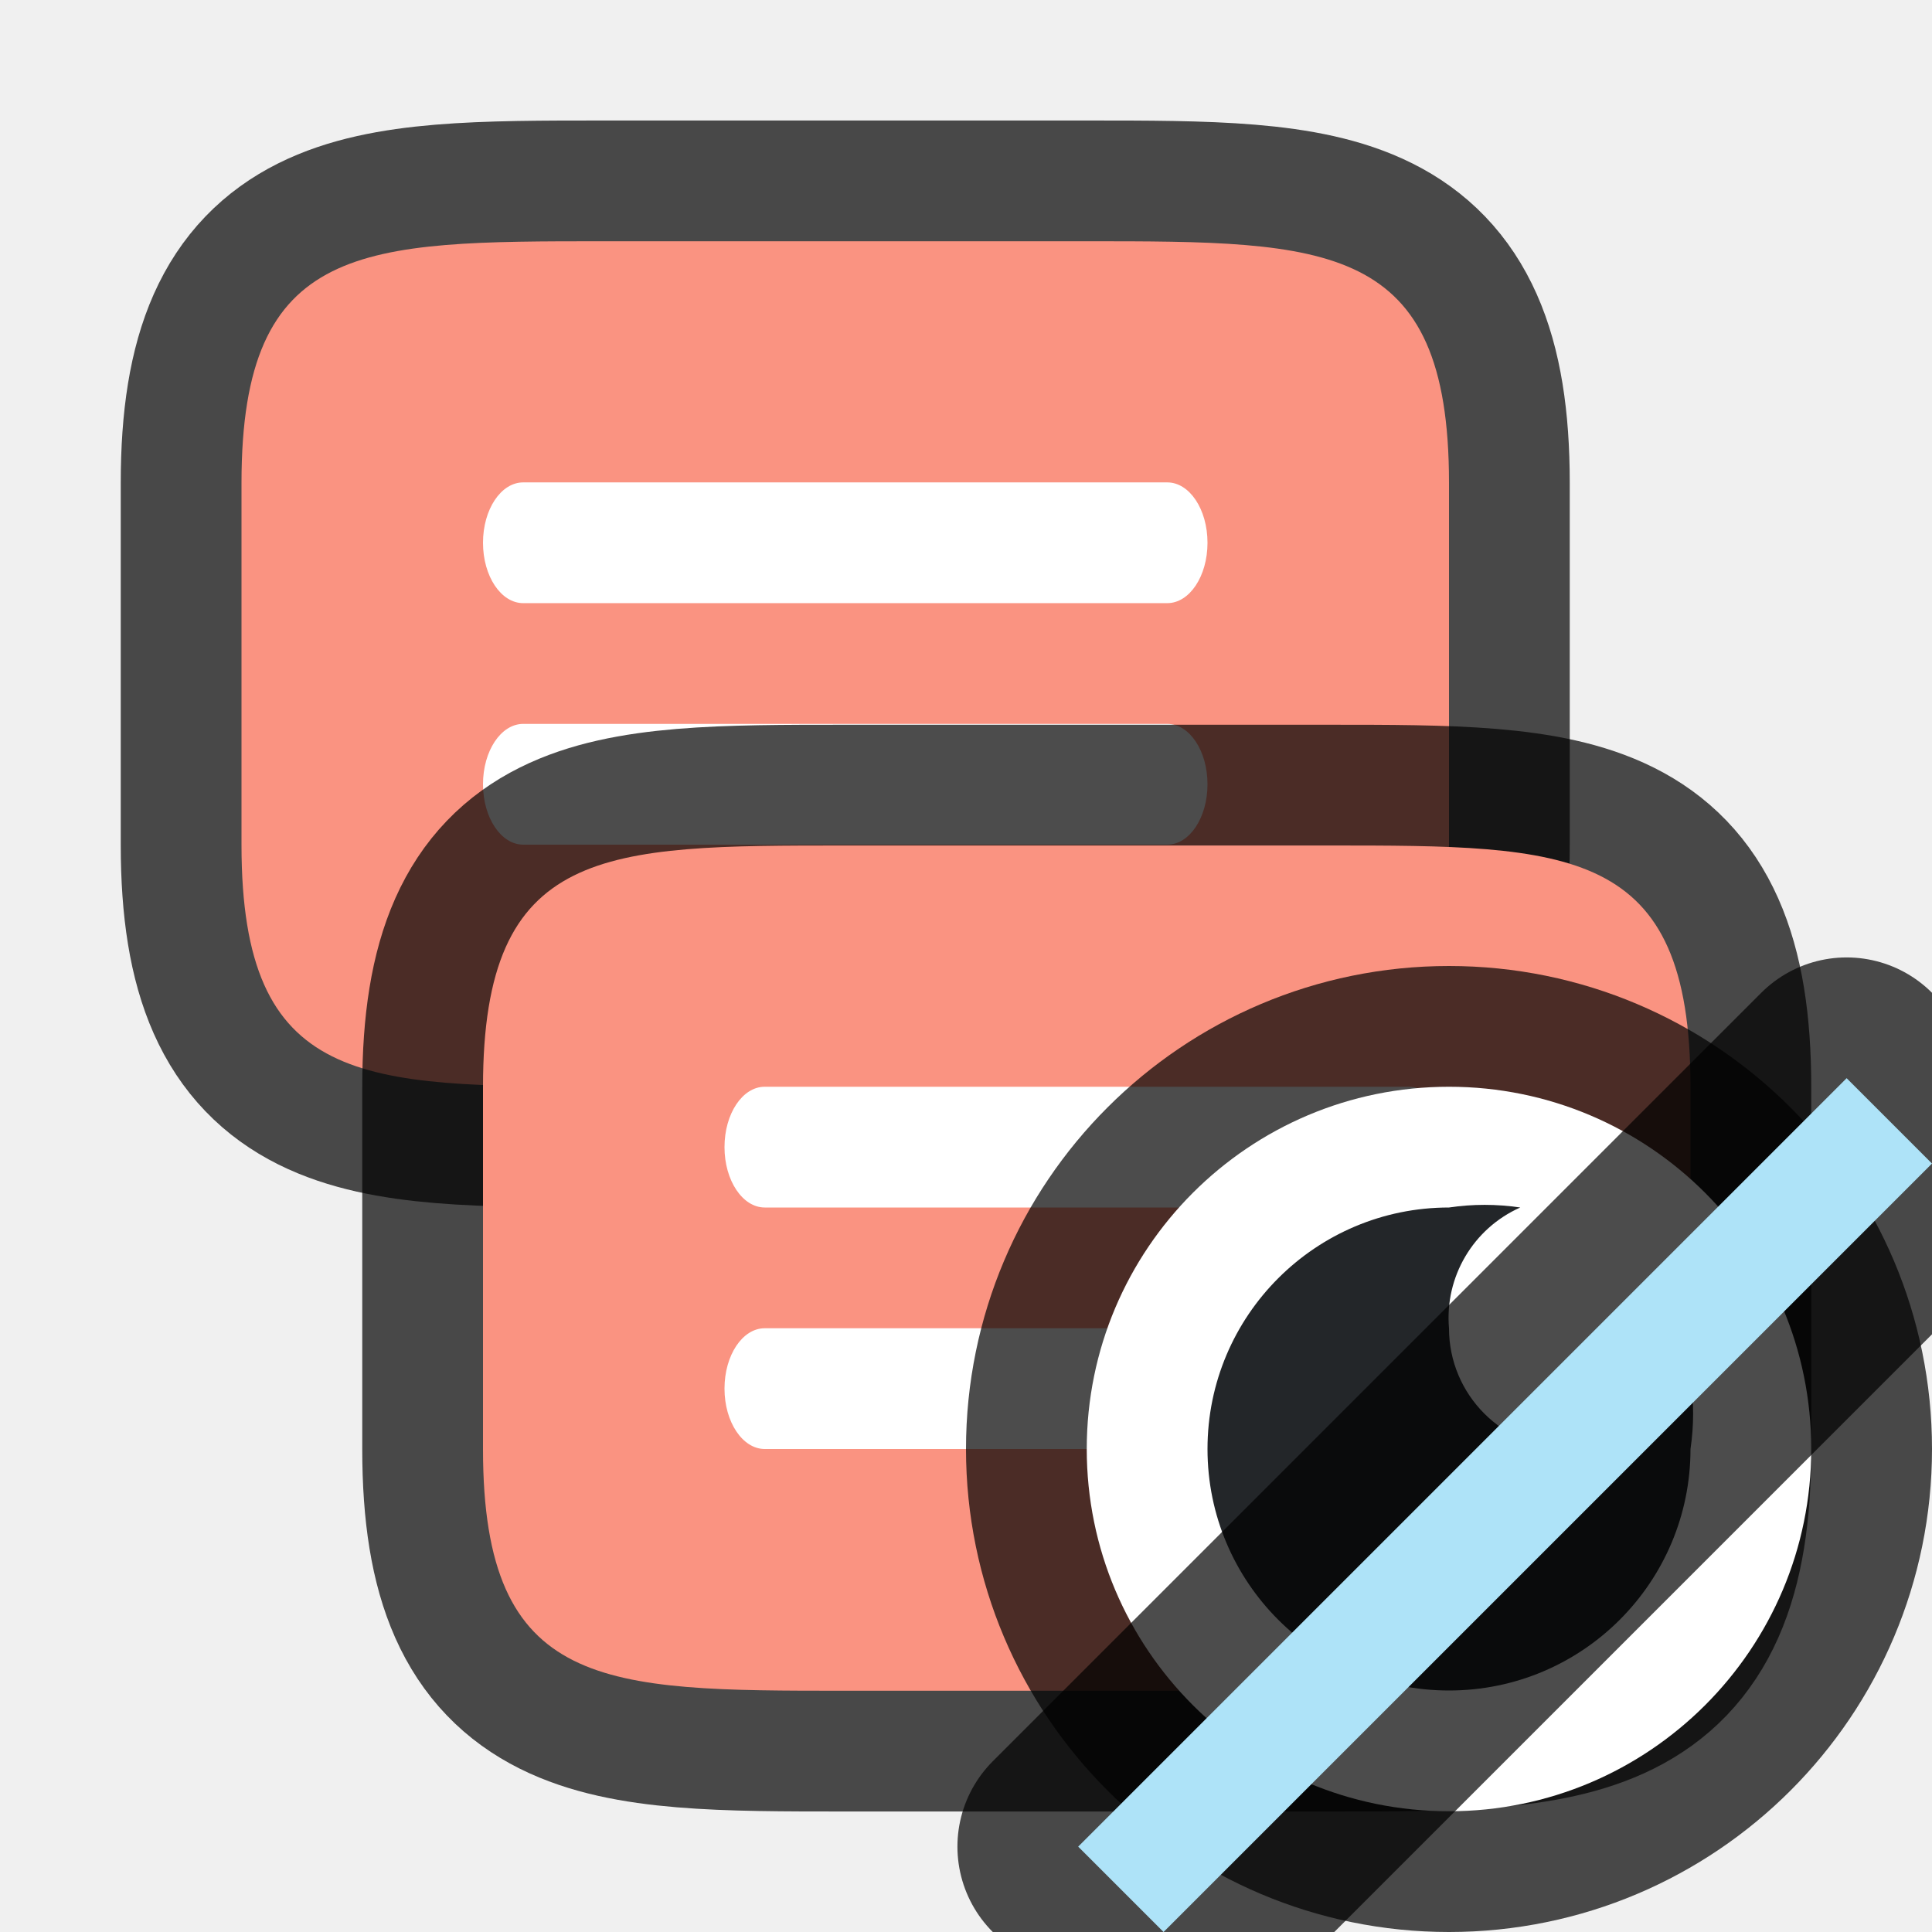
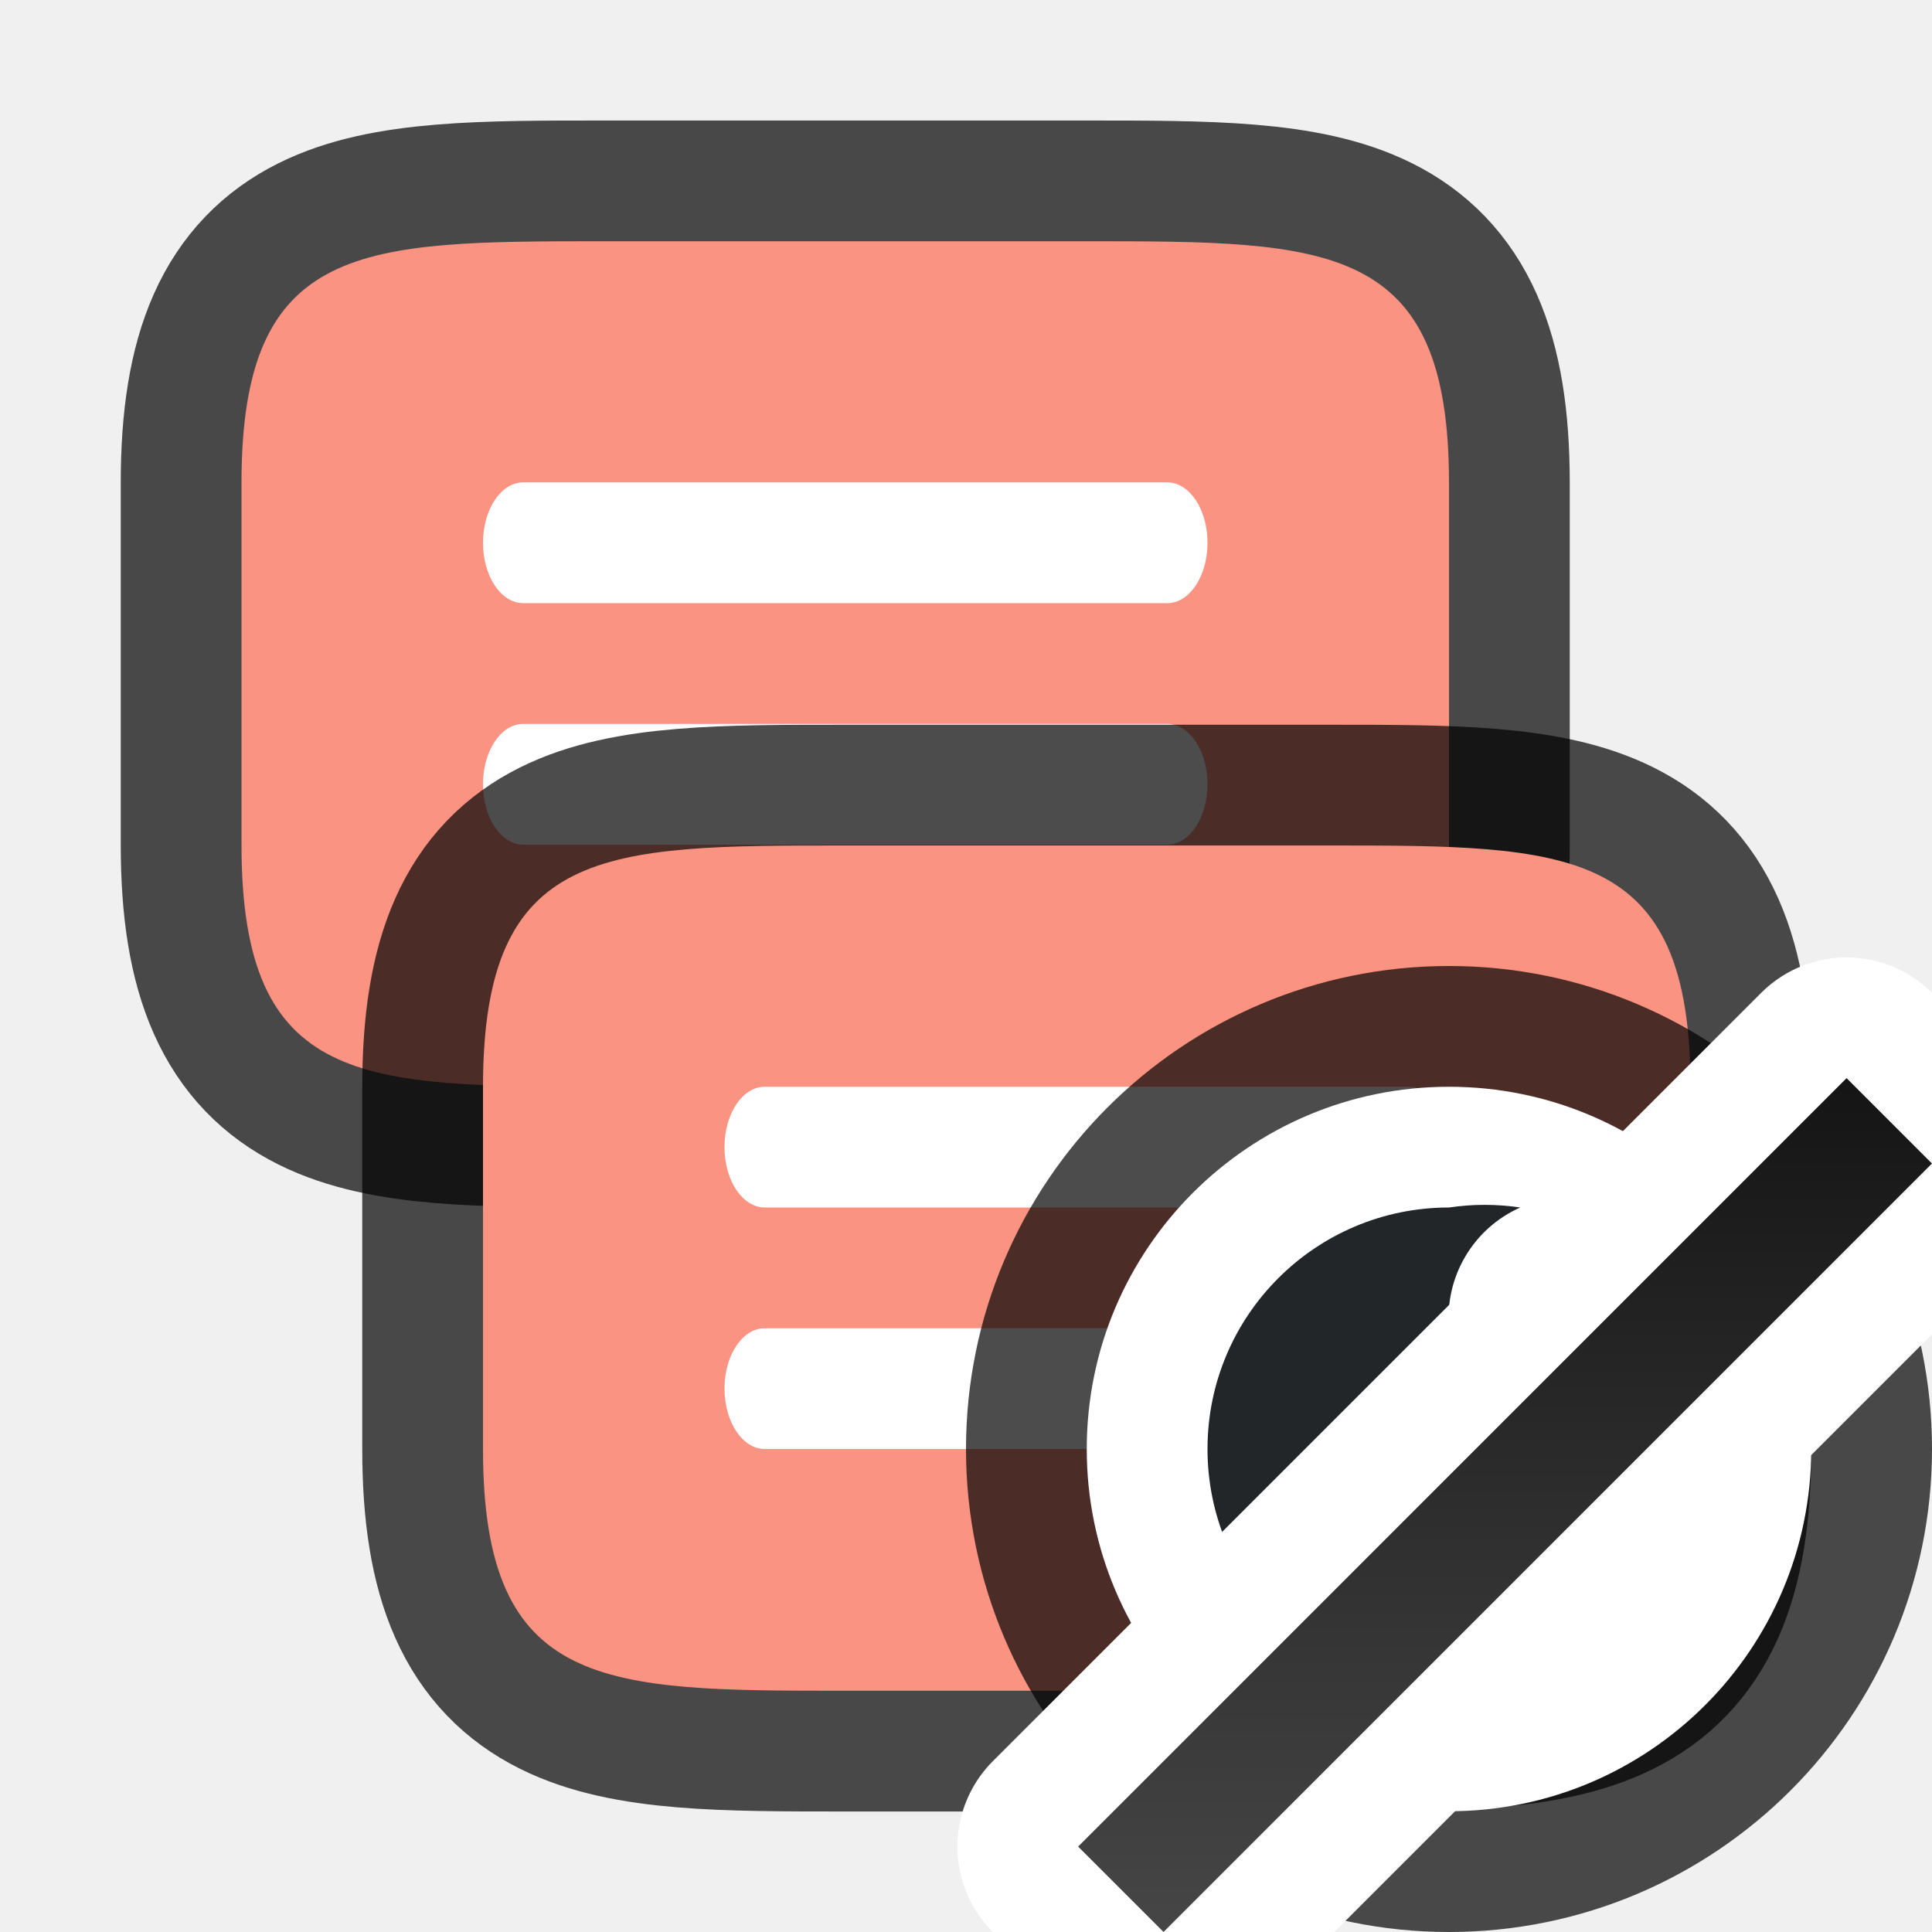
- <svg xmlns="http://www.w3.org/2000/svg" viewBox="0 0 16 16">
+ <svg xmlns="http://www.w3.org/2000/svg" xmlns:xlink="http://www.w3.org/1999/xlink" viewBox="0 0 16 16">
+   <defs>
+     <linearGradient xlink:href="#a" id="b" x1="14.849" y1="-2.121" x2="20.506" y2="3.536" gradientUnits="userSpaceOnUse" />
+     <linearGradient id="a">
+       <stop offset="0" stop-color="#151515" />
+       <stop offset="1" stop-color="#4d4d4d" />
+     </linearGradient>
+   </defs>
  <path d="M5 1.998c-2 0-3 0-3 2v3c0 2 1 2 3 2h4c2 0 3 0 3-2v-3c0-2-1-2-3-2z" opacity=".7" stroke="#000" stroke-width="2" stroke-linejoin="round" />
  <path d="M5 1.998c-2 0-3 0-3 2v3c0 2 1 2 3 2h4c2 0 3 0 3-2v-3c0-2-1-2-3-2z" fill="#fa9381" />
  <path d="M4.333 3.995h5.334c.184 0 .333.223.333.5s-.149.5-.333.5H4.333c-.184 0-.333-.223-.333-.5s.149-.5.333-.5zM4.333 5.995h5.334c.184 0 .333.223.333.5s-.149.5-.333.5H4.333c-.184 0-.333-.223-.333-.5s.149-.5.333-.5z" fill="#fff" />
  <path d="M7 7.002c-2 0-3 0-3 2v3c0 2 1 2 3 2h4c2 0 3 0 3-2v-3c0-2-1-2-3-2z" opacity=".7" stroke="#000" stroke-width="2" stroke-linejoin="round" />
  <path d="M7 7.002c-2 0-3 0-3 2v3c0 2 1 2 3 2h4c2 0 3 0 3-2v-3c0-2-1-2-3-2z" fill="#fa9381" />
  <path d="M6.333 9h5.334c.184 0 .333.223.333.5s-.149.5-.333.5H6.333C6.15 10 6 9.777 6 9.5s.149-.5.333-.5zM6.333 11h5.334c.184 0 .333.223.333.5s-.149.5-.333.5H6.333C6.15 12 6 11.777 6 11.5s.149-.5.333-.5z" fill="#fff" />
  <circle cx="12" cy="12" r="3" opacity=".7" fill-rule="evenodd" stroke="#000" stroke-width="2" stroke-linejoin="round" />
  <circle r="3" cy="12" cx="12" fill="#fff" fill-rule="evenodd" />
  <path d="M12 10a2 2 0 102 2 2 2 0 000-.588A1 1 0 0113 12a1 1 0 01-1-1 1 1 0 01.59-1 2 2 0 00-.59 0z" fill="#232629" />
-   <path opacity=".7" fill="#aee3f8" fill-rule="evenodd" stroke="#000" stroke-width="2" stroke-linejoin="round" d="M15.293 8.929l.707.707L9.636 16l-.707-.707z" />
-   <path fill="#aee3f8" fill-rule="evenodd" d="M15.293 8.929l.707.707L9.636 16l-.707-.707z" />
+   <path fill="#aee3f8" fill-rule="evenodd" stroke="#fff" stroke-width="2" stroke-linejoin="round" d="M15.293 8.929l.707.707L9.636 16l-.707-.707z" />
+   <path transform="rotate(45)" fill="url(#b)" fill-rule="evenodd" d="M17.127-4.5h1v9h-1z" />
</svg>
